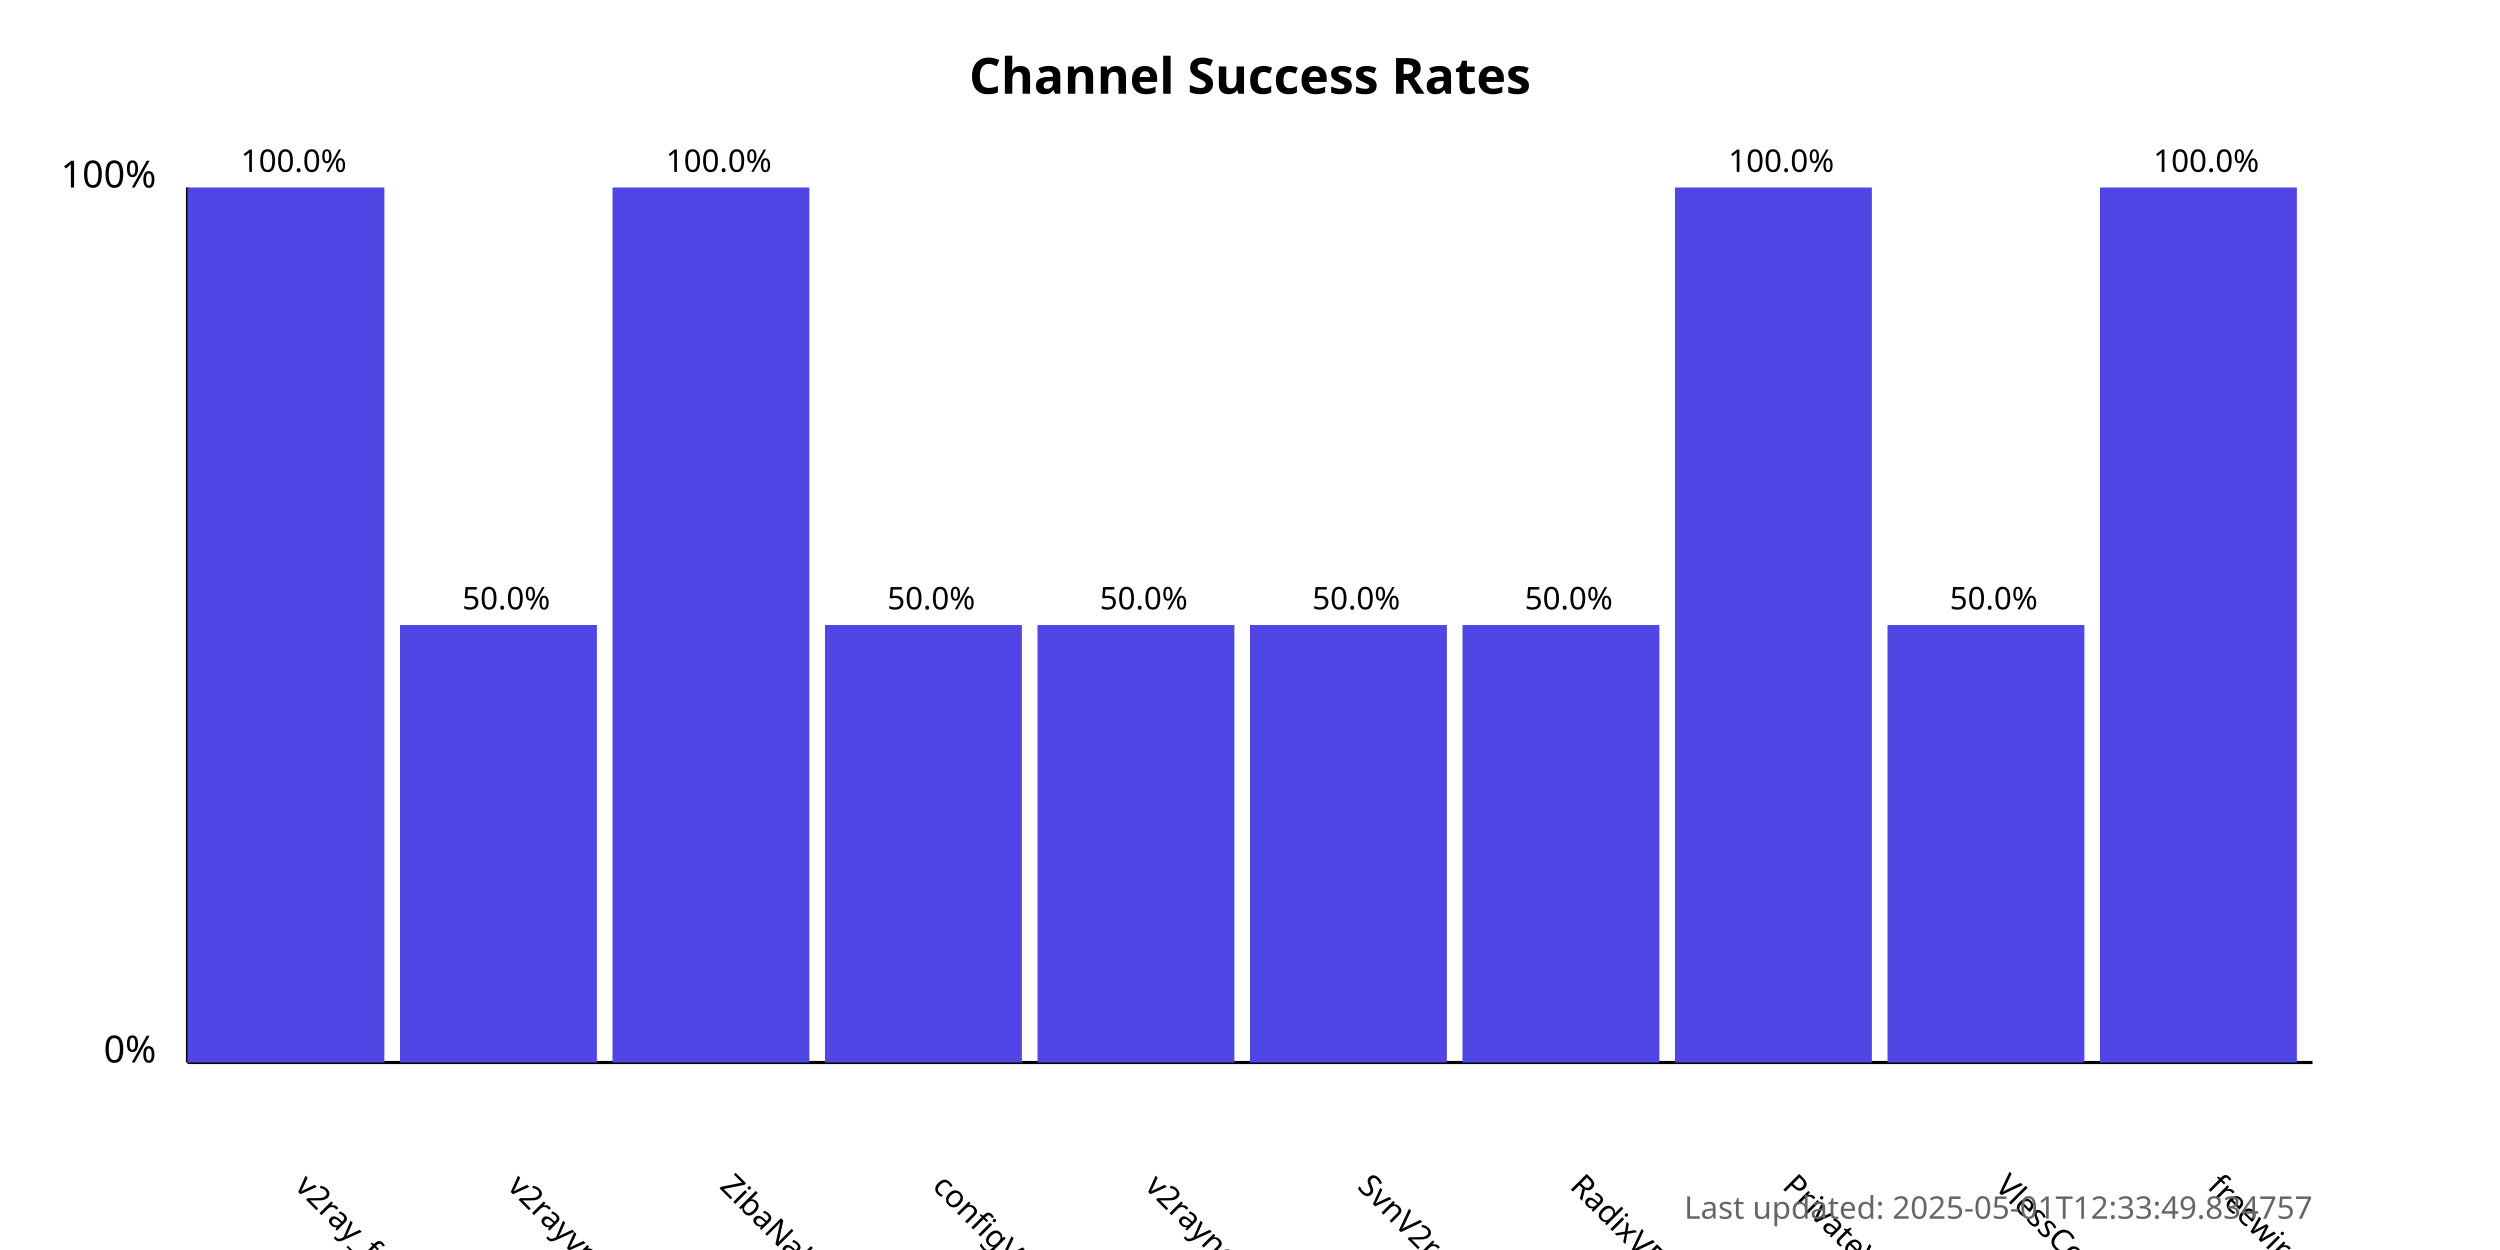
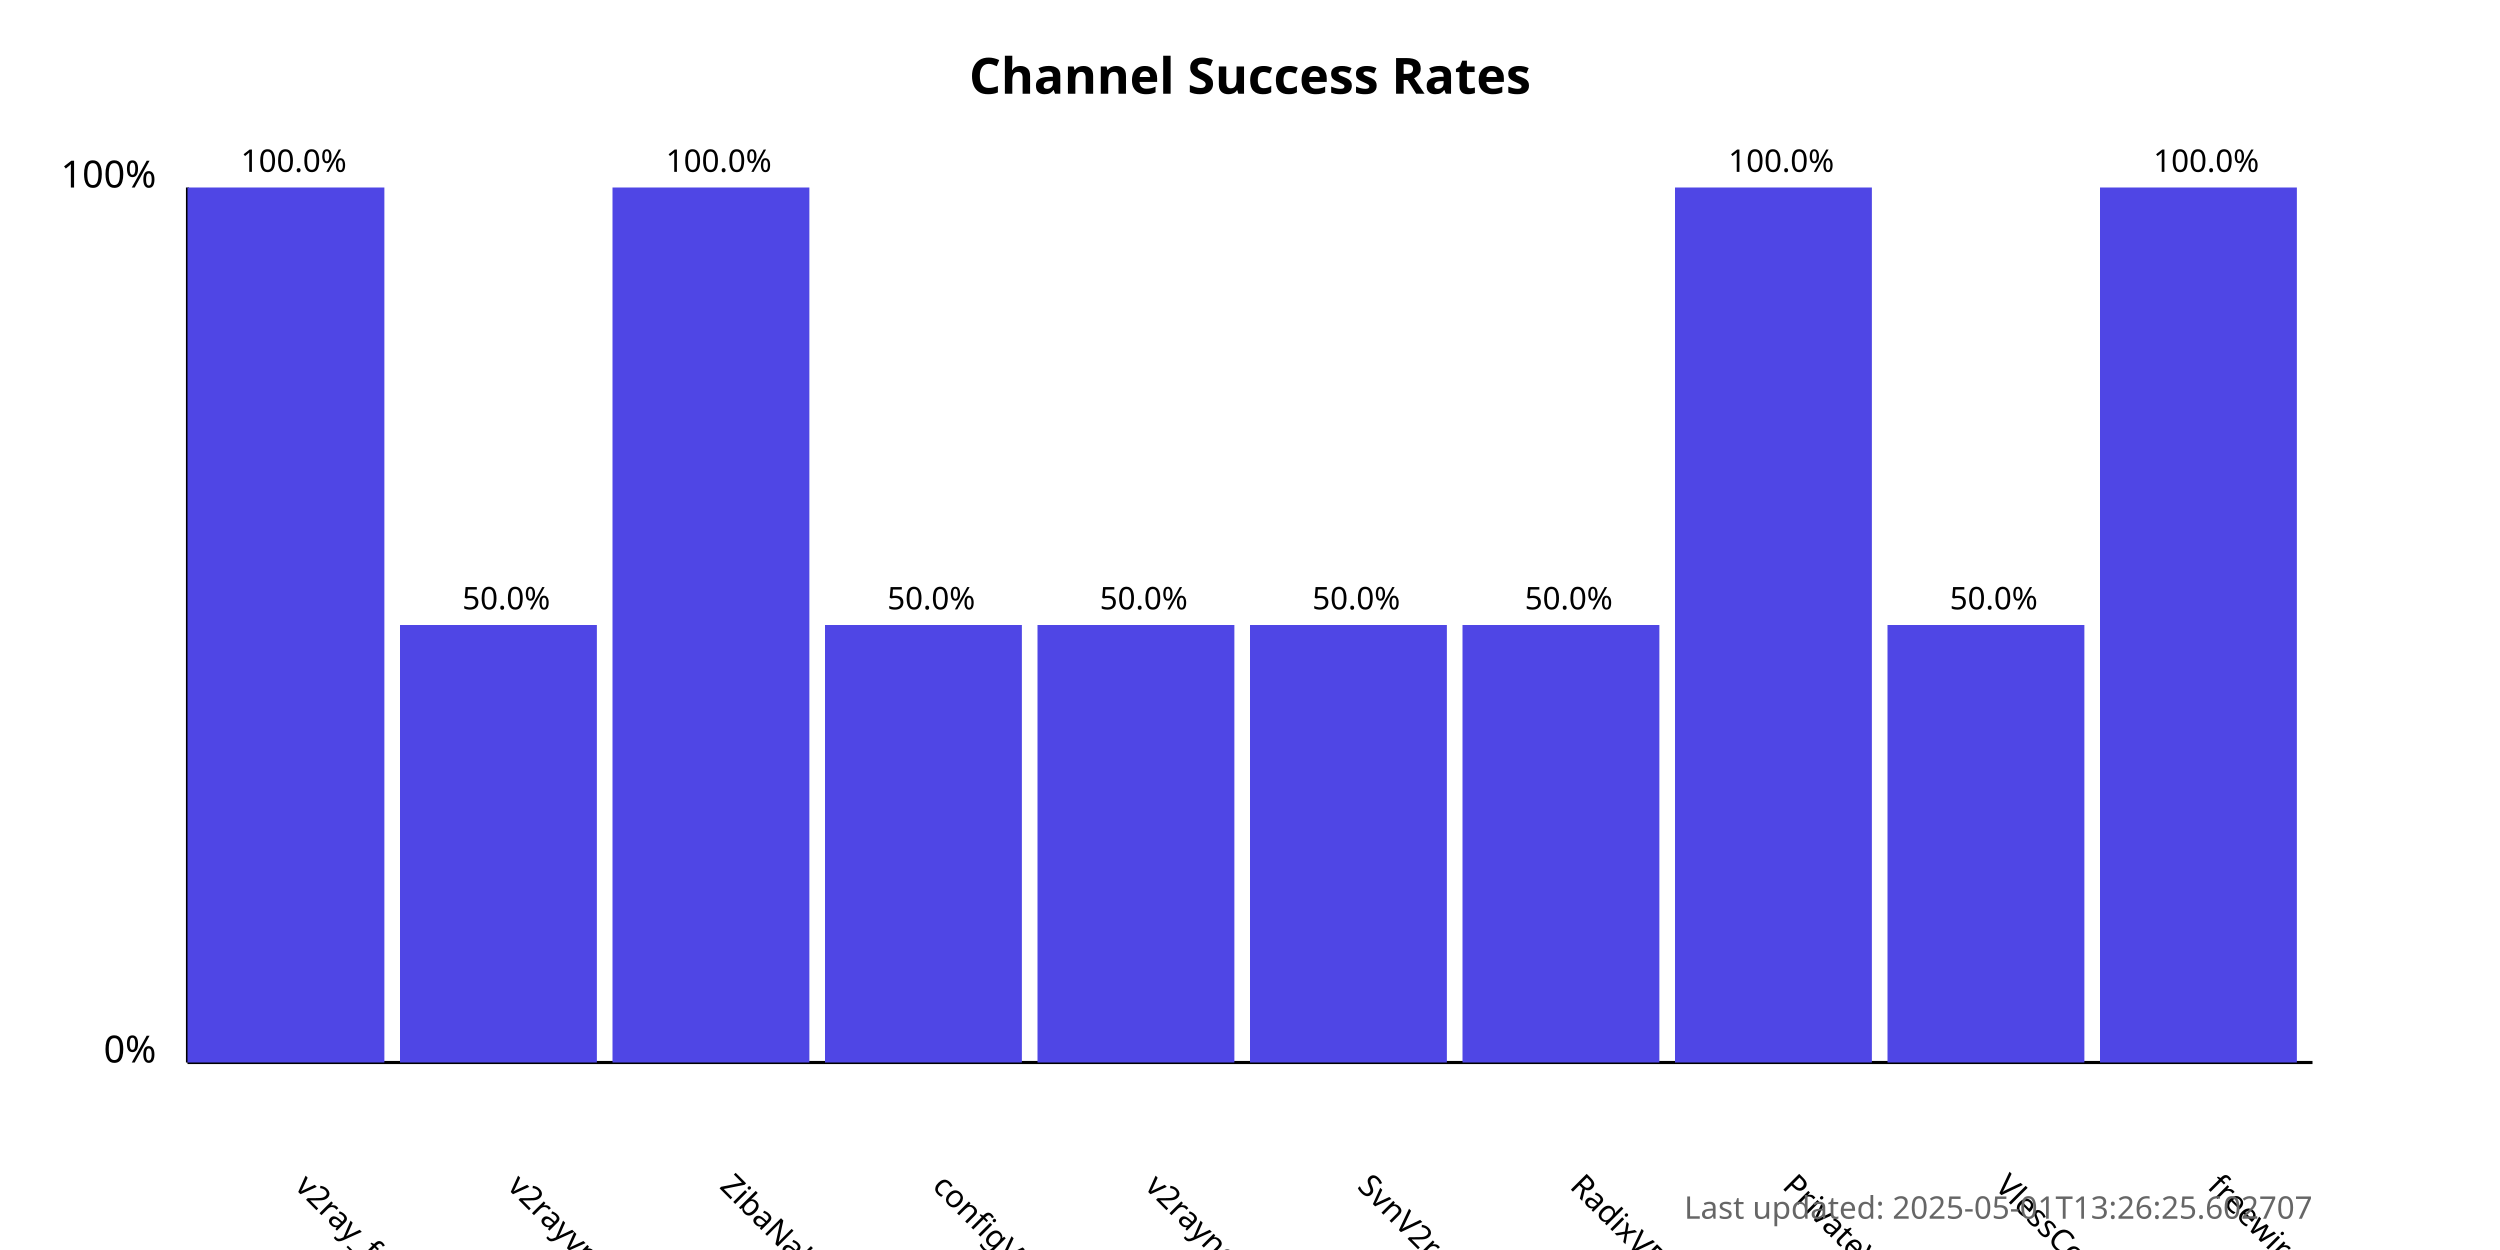
<svg xmlns="http://www.w3.org/2000/svg" width="800" height="400">
  <style>
            .chart-title { font: bold 16px sans-serif; }
            .axis-label { font: 12px sans-serif; }
            .tick-label { font: 10px sans-serif; }
            .bar { fill: #4f46e5; }
            .bar:hover { fill: #6366f1; }
            .timestamp { font: 10px sans-serif; fill: #666; }
        </style>
  <text x="400.0" y="30" text-anchor="middle" class="chart-title">
            Channel Success Rates
        </text>
  <line x1="60" y1="340" x2="60" y2="60" stroke="black" stroke-width="1" />
  <line x1="60" y1="340" x2="740" y2="340" stroke="black" stroke-width="1" />
  <text x="50" y="340" text-anchor="end" class="axis-label">0%</text>
  <text x="50" y="60" text-anchor="end" class="axis-label">100%</text>
  <g>
    <rect x="60" y="60.0" width="63.0" height="280.0" class="bar" />
    <text x="94.0" y="380" transform="rotate(45, 94.0, 380)" text-anchor="start" class="tick-label">
                v2ray_free_conf
            </text>
    <text x="94.0" y="55.0" text-anchor="middle" class="tick-label">
                100.0%
            </text>
  </g>
  <g>
    <rect x="128.0" y="200.0" width="63.0" height="140.0" class="bar" />
    <text x="162.0" y="380" transform="rotate(45, 162.0, 380)" text-anchor="start" class="tick-label">
                v2rayvpno
            </text>
    <text x="162.0" y="195.0" text-anchor="middle" class="tick-label">
                50.0%
            </text>
  </g>
  <g>
    <rect x="196.0" y="60.0" width="63.0" height="280.0" class="bar" />
    <text x="230.0" y="380" transform="rotate(45, 230.0, 380)" text-anchor="start" class="tick-label">
                ZibaNabz
            </text>
    <text x="230.0" y="55.0" text-anchor="middle" class="tick-label">
                100.0%
            </text>
  </g>
  <g>
    <rect x="264.0" y="200.0" width="63.0" height="140.0" class="bar" />
    <text x="298.0" y="380" transform="rotate(45, 298.0, 380)" text-anchor="start" class="tick-label">
                configV2rayForFree
            </text>
    <text x="298.0" y="195.0" text-anchor="middle" class="tick-label">
                50.0%
            </text>
  </g>
  <g>
    <rect x="332.0" y="200.0" width="63.0" height="140.0" class="bar" />
    <text x="366.0" y="380" transform="rotate(45, 366.0, 380)" text-anchor="start" class="tick-label">
                v2rayngvpn
            </text>
    <text x="366.0" y="195.0" text-anchor="middle" class="tick-label">
                50.0%
            </text>
  </g>
  <g>
    <rect x="400.0" y="200.0" width="63.0" height="140.0" class="bar" />
    <text x="434.0" y="380" transform="rotate(45, 434.0, 380)" text-anchor="start" class="tick-label">
                SvnV2ray
            </text>
    <text x="434.0" y="195.0" text-anchor="middle" class="tick-label">
                50.0%
            </text>
  </g>
  <g>
    <rect x="468.0" y="200.0" width="63.0" height="140.0" class="bar" />
    <text x="502.0" y="380" transform="rotate(45, 502.0, 380)" text-anchor="start" class="tick-label">
                RadixVPN
            </text>
    <text x="502.0" y="195.0" text-anchor="middle" class="tick-label">
                50.0%
            </text>
  </g>
  <g>
    <rect x="536.0" y="60.0" width="63.0" height="280.0" class="bar" />
    <text x="570.0" y="380" transform="rotate(45, 570.0, 380)" text-anchor="start" class="tick-label">
                PrivateVPNs
            </text>
    <text x="570.0" y="55.0" text-anchor="middle" class="tick-label">
                100.0%
            </text>
  </g>
  <g>
    <rect x="604.0" y="200.0" width="63.0" height="140.0" class="bar" />
    <text x="638.0" y="380" transform="rotate(45, 638.0, 380)" text-anchor="start" class="tick-label">
                VlessConfig
            </text>
    <text x="638.0" y="195.0" text-anchor="middle" class="tick-label">
                50.0%
            </text>
  </g>
  <g>
    <rect x="672.0" y="60.0" width="63.0" height="280.0" class="bar" />
    <text x="706.0" y="380" transform="rotate(45, 706.0, 380)" text-anchor="start" class="tick-label">
                freewireguard
            </text>
    <text x="706.0" y="55.0" text-anchor="middle" class="tick-label">
                100.0%
            </text>
  </g>
  <text x="740" y="390" text-anchor="end" class="timestamp">
-             Last updated: 2025-05-01T12:33:49.834757
+             Last updated: 2025-05-01T13:26:25.602707
        </text>
</svg>
